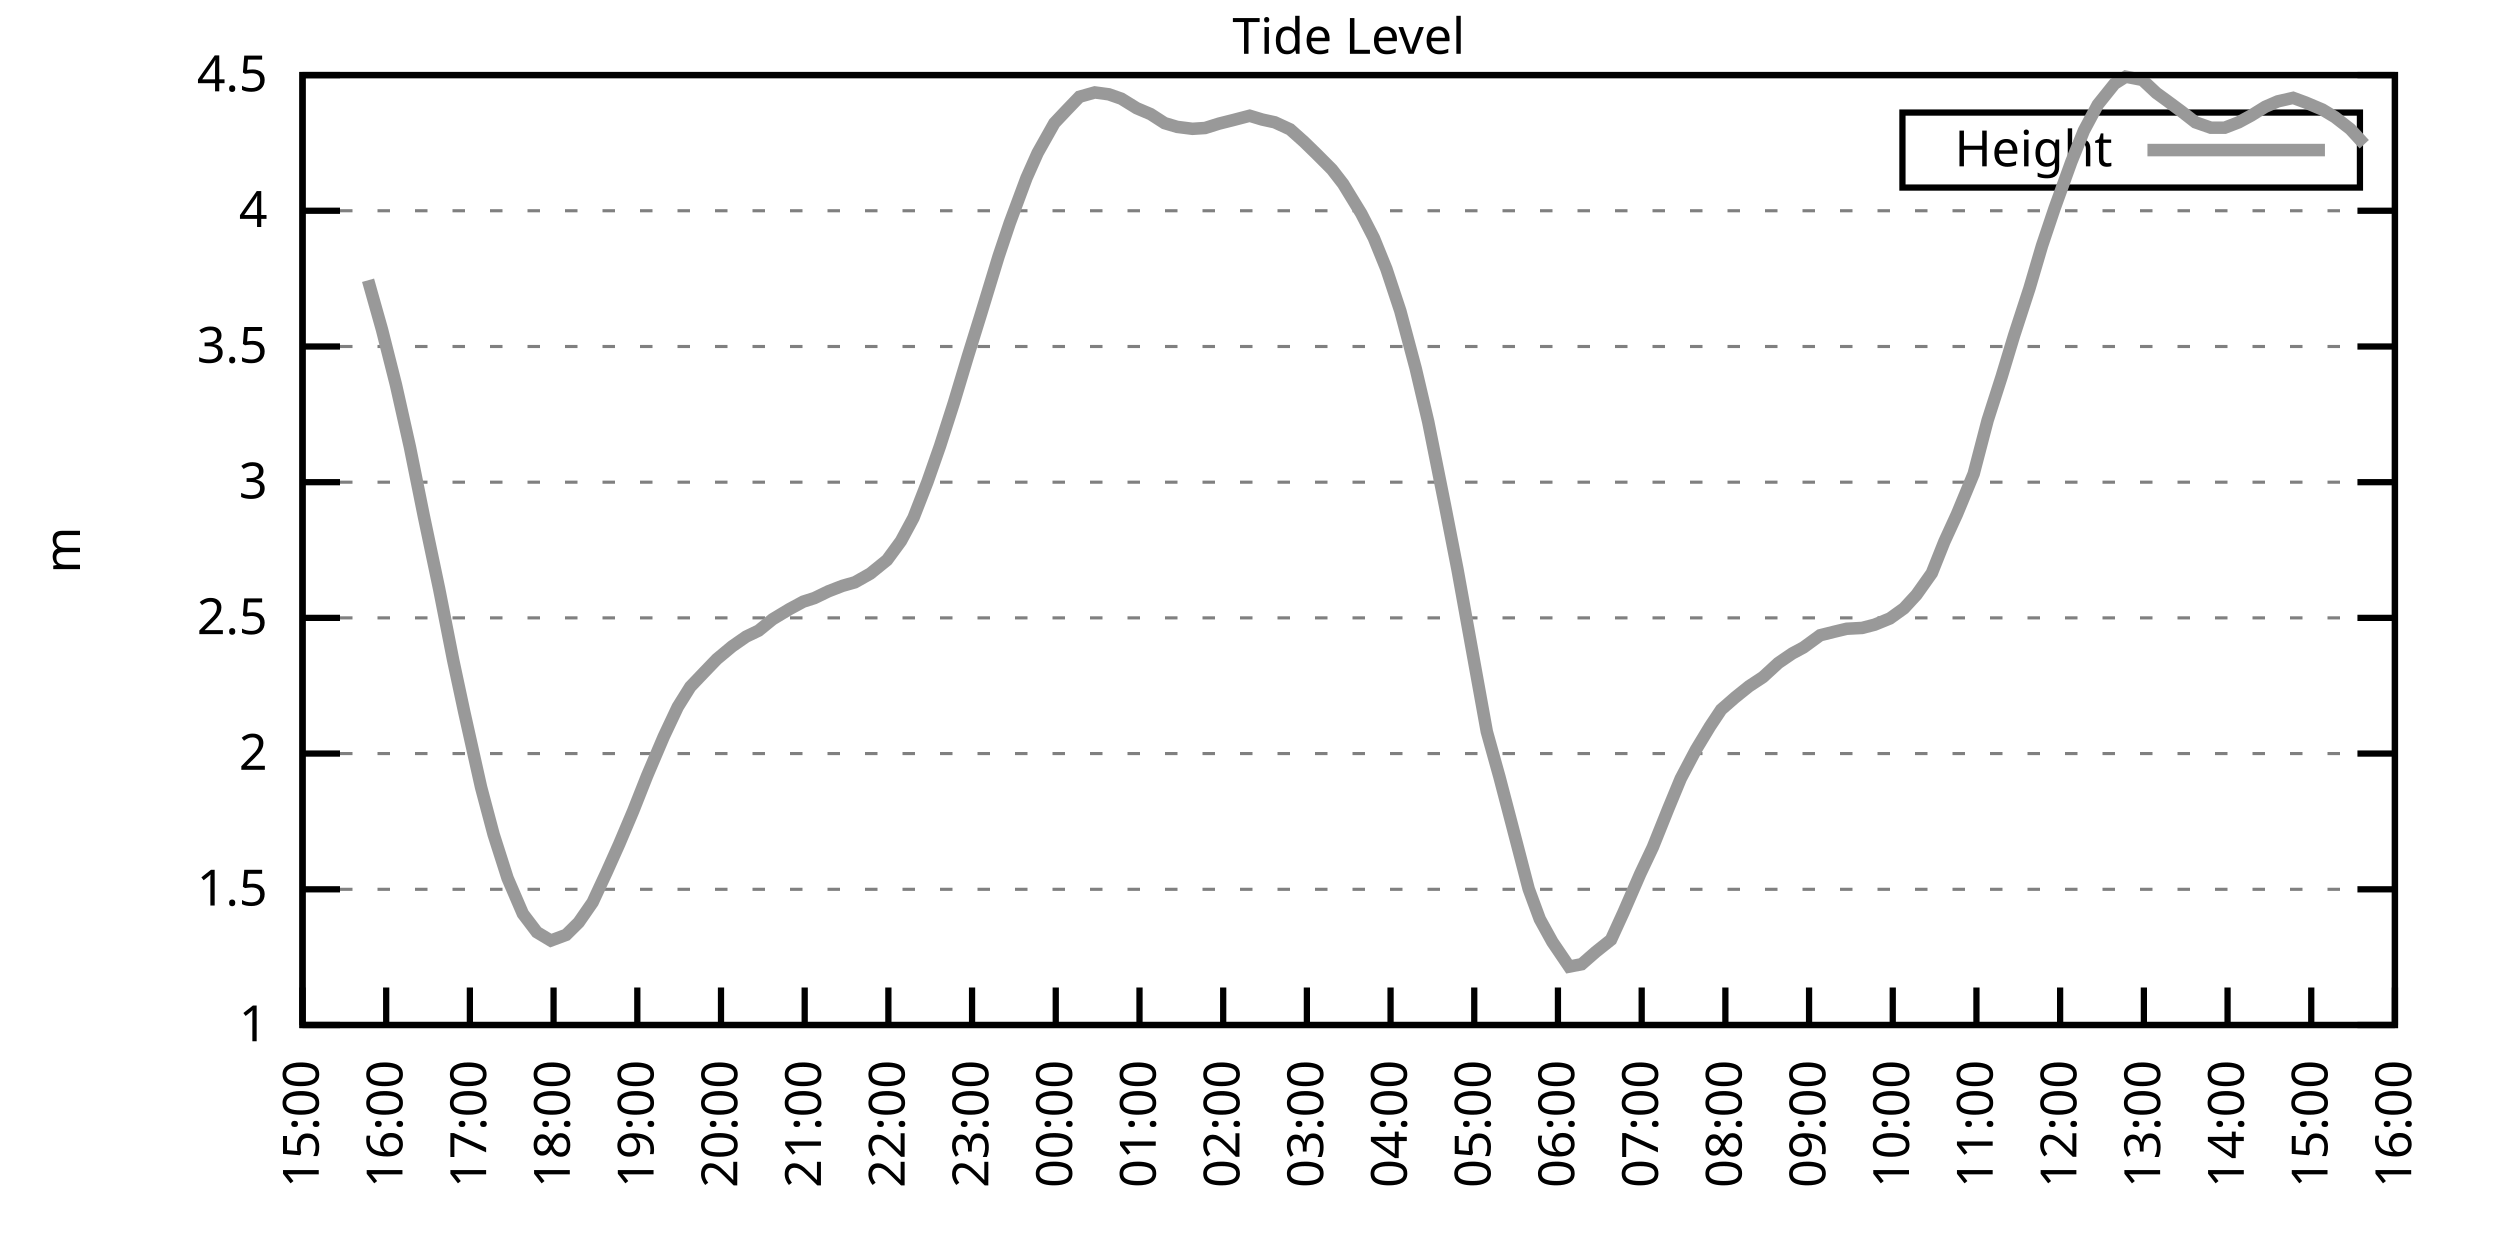
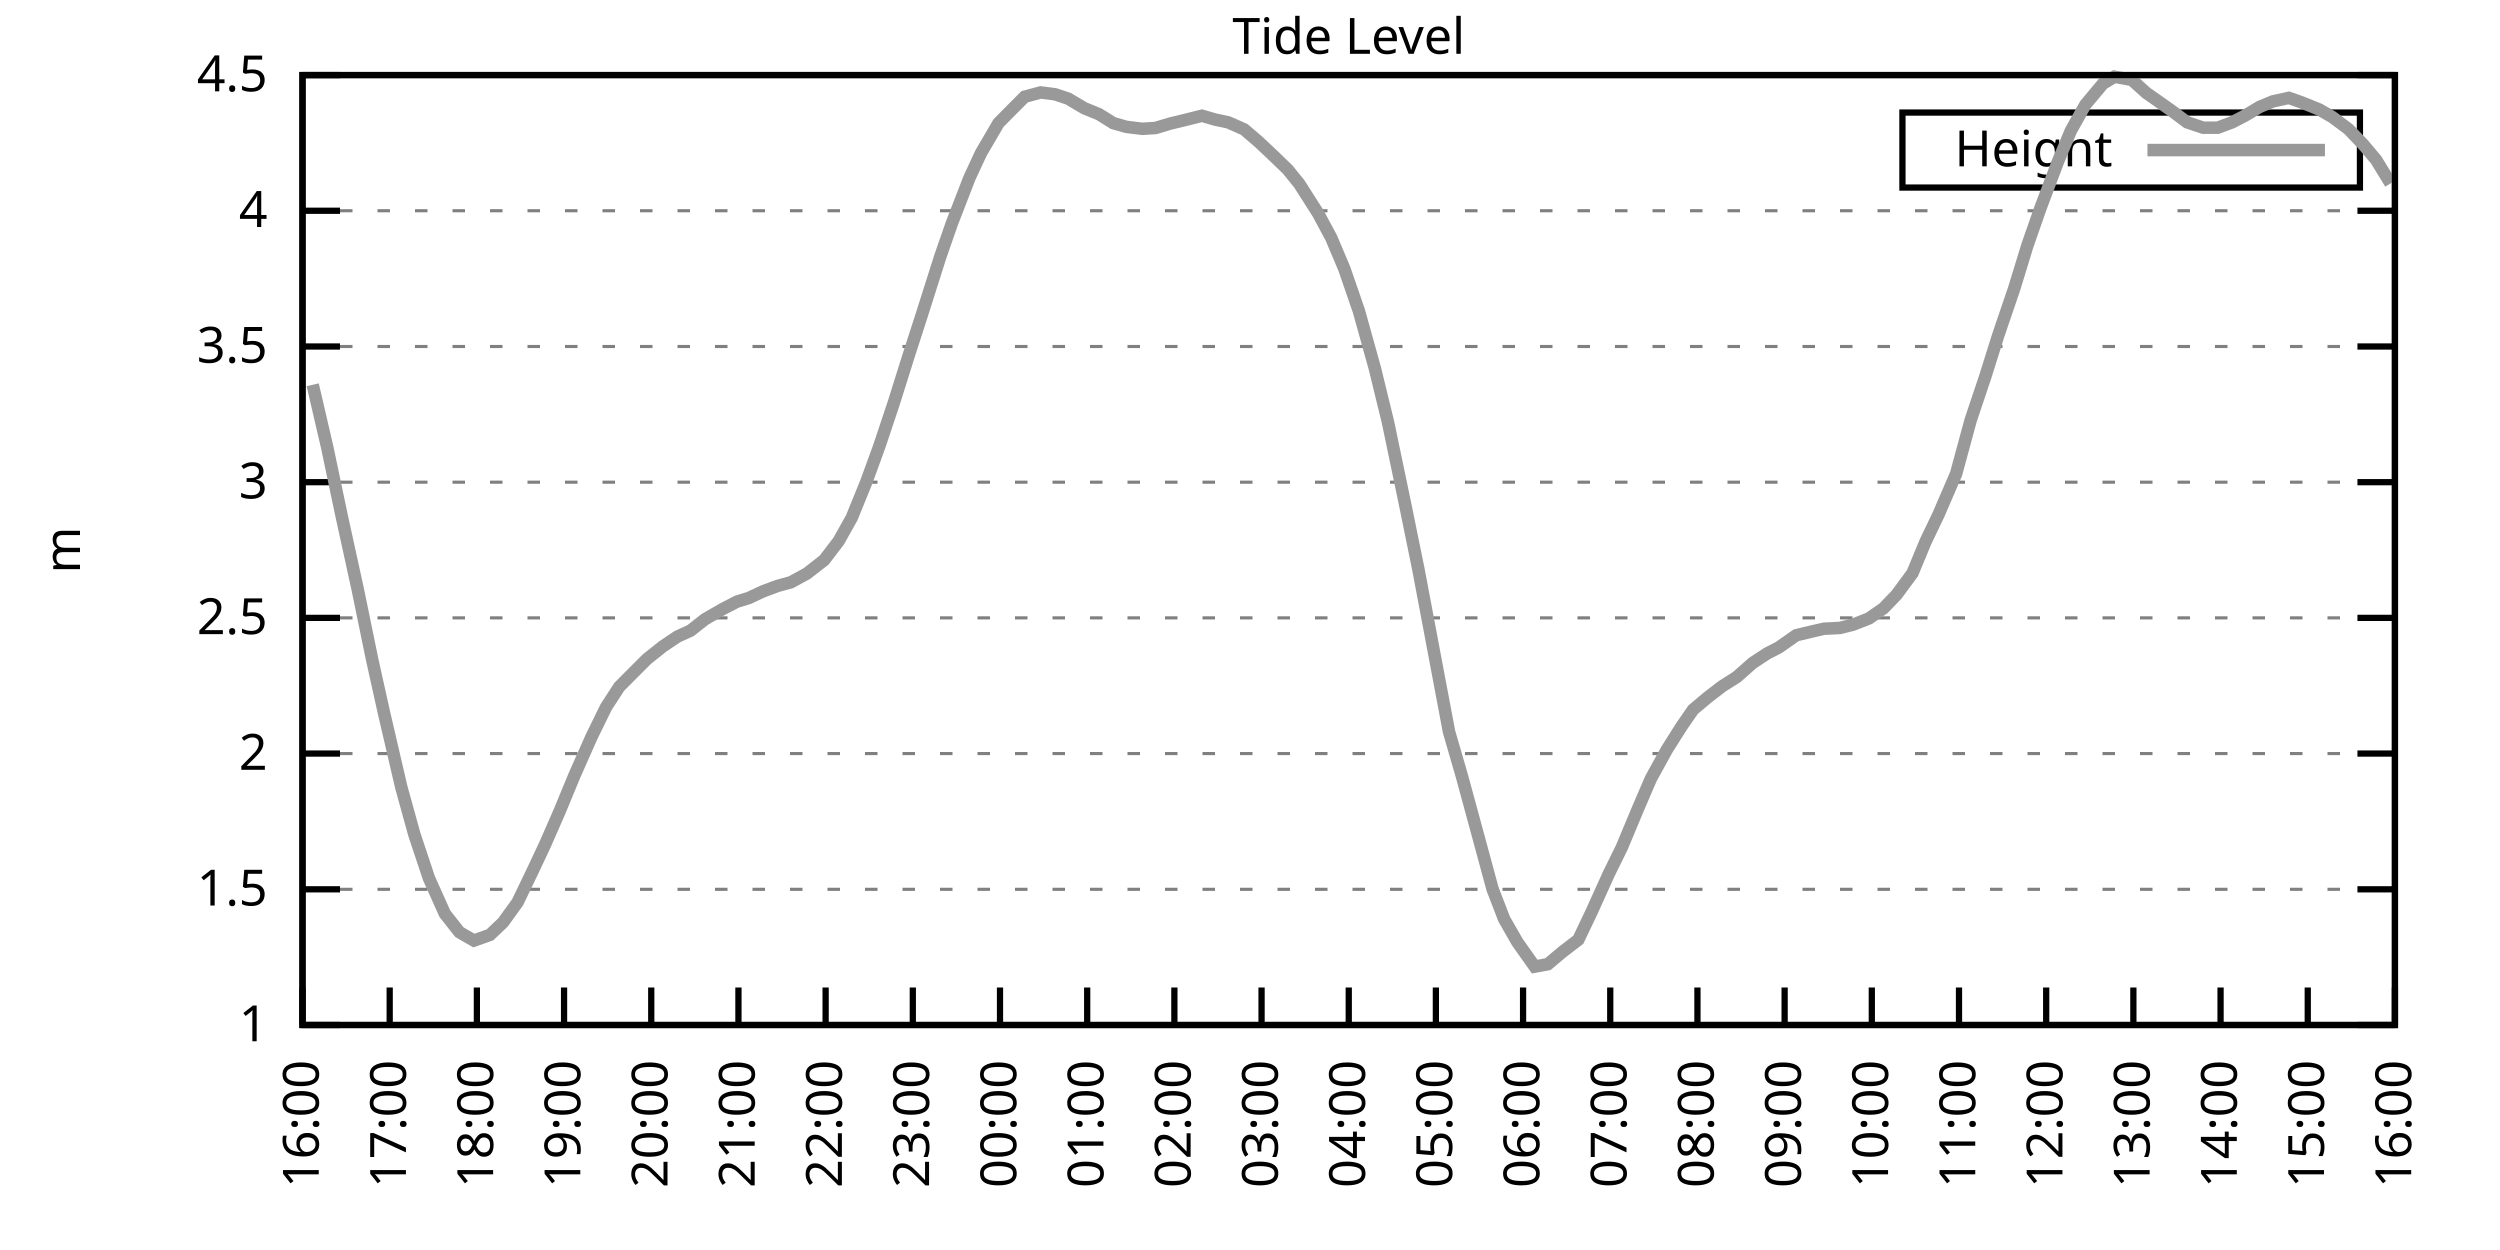
<svg xmlns="http://www.w3.org/2000/svg" xmlns:xlink="http://www.w3.org/1999/xlink" width="400" height="200" viewBox="0 0 400 200">
  <g id="gnuplot_canvas">
    <rect x="0" y="0" width="400" height="200" fill="none" />
    <defs>
      <circle id="gpDot" r="0.5" stroke-width="0.5" stroke="currentColor" />
      <path id="gpPt0" stroke-width="0.333" stroke="currentColor" d="M-1,0 h2 M0,-1 v2" />
      <path id="gpPt1" stroke-width="0.333" stroke="currentColor" d="M-1,-1 L1,1 M1,-1 L-1,1" />
      <path id="gpPt2" stroke-width="0.333" stroke="currentColor" d="M-1,0 L1,0 M0,-1 L0,1 M-1,-1 L1,1 M-1,1 L1,-1" />
      <rect id="gpPt3" stroke-width="0.333" stroke="currentColor" x="-1" y="-1" width="2" height="2" />
      <rect id="gpPt4" stroke-width="0.333" stroke="currentColor" fill="currentColor" x="-1" y="-1" width="2" height="2" />
      <circle id="gpPt5" stroke-width="0.333" stroke="currentColor" cx="0" cy="0" r="1" />
      <use xlink:href="#gpPt5" id="gpPt6" fill="currentColor" stroke="none" />
      <path id="gpPt7" stroke-width="0.333" stroke="currentColor" d="M0,-1.33 L-1.33,0.67 L1.33,0.67 z" />
      <use xlink:href="#gpPt7" id="gpPt8" fill="currentColor" stroke="none" />
      <use xlink:href="#gpPt7" id="gpPt9" stroke="currentColor" transform="rotate(180)" />
      <use xlink:href="#gpPt9" id="gpPt10" fill="currentColor" stroke="none" />
      <use xlink:href="#gpPt3" id="gpPt11" stroke="currentColor" transform="rotate(45)" />
      <use xlink:href="#gpPt11" id="gpPt12" fill="currentColor" stroke="none" />
      <path id="gpPt13" stroke-width="0.333" stroke="currentColor" d="M0,1.330 L1.265,0.411 L0.782,-1.067 L-0.782,-1.076 L-1.265,0.411 z" />
      <use xlink:href="#gpPt13" id="gpPt14" fill="currentColor" stroke="none" />
      <filter id="textbox" filterUnits="objectBoundingBox" x="0" y="0" height="1" width="1">
        <feFlood flood-color="white" flood-opacity="1" result="bgnd" />
        <feComposite in="SourceGraphic" in2="bgnd" operator="atop" />
      </filter>
      <filter id="greybox" filterUnits="objectBoundingBox" x="0" y="0" height="1" width="1">
        <feFlood flood-color="lightgrey" flood-opacity="1" result="grey" />
        <feComposite in="SourceGraphic" in2="grey" operator="atop" />
      </filter>
    </defs>
    <g fill="none" color="white" stroke="currentColor" stroke-width="1.00" stroke-linecap="butt" stroke-linejoin="miter">
</g>
    <g fill="none" color="black" stroke="currentColor" stroke-width="1.00" stroke-linecap="butt" stroke-linejoin="miter">
      <g stroke="none" shape-rendering="crispEdges">
        <polygon fill="rgb(255, 255, 255)" points="48.40,164.00 383.18,164.00 383.18,12.02 48.40,12.02 " />
      </g>
    </g>
    <g fill="none" color="black" stroke="currentColor" stroke-width="1.00" stroke-linecap="butt" stroke-linejoin="miter">
</g>
    <g fill="none" color="black" stroke="black" stroke-width="0.50" stroke-linecap="butt" stroke-linejoin="miter">
</g>
    <g fill="none" color="gray" stroke="currentColor" stroke-width="0.50" stroke-linecap="butt" stroke-linejoin="miter">
      <path stroke="gray" stroke-dasharray="2,4" class="gridline" d="M48.40,164.00 L383.19,164.00  " />
    </g>
    <g fill="none" color="gray" stroke="gray" stroke-width="1.00" stroke-linecap="butt" stroke-linejoin="miter">
</g>
    <g fill="none" color="black" stroke="currentColor" stroke-width="1.00" stroke-linecap="butt" stroke-linejoin="miter">
      <path stroke="black" d="M48.40,164.00 L54.40,164.00 M383.19,164.00 L377.19,164.00  " />
      <g transform="translate(42.80,166.60)" stroke="none" fill="black" font-family="Sans" font-size="8.00" text-anchor="end">
        <text>
          <tspan font-family="Sans"> 1</tspan>
        </text>
      </g>
    </g>
    <g fill="none" color="black" stroke="currentColor" stroke-width="1.00" stroke-linecap="butt" stroke-linejoin="miter">
</g>
    <g fill="none" color="black" stroke="black" stroke-width="0.50" stroke-linecap="butt" stroke-linejoin="miter">
</g>
    <g fill="none" color="gray" stroke="currentColor" stroke-width="0.50" stroke-linecap="butt" stroke-linejoin="miter">
      <path stroke="gray" stroke-dasharray="2,4" class="gridline" d="M48.40,142.29 L383.19,142.29  " />
    </g>
    <g fill="none" color="gray" stroke="gray" stroke-width="1.00" stroke-linecap="butt" stroke-linejoin="miter">
</g>
    <g fill="none" color="black" stroke="currentColor" stroke-width="1.00" stroke-linecap="butt" stroke-linejoin="miter">
      <path stroke="black" d="M48.40,142.29 L54.40,142.29 M383.19,142.29 L377.19,142.29  " />
      <g transform="translate(42.80,144.89)" stroke="none" fill="black" font-family="Sans" font-size="8.00" text-anchor="end">
        <text>
          <tspan font-family="Sans"> 1.5</tspan>
        </text>
      </g>
    </g>
    <g fill="none" color="black" stroke="currentColor" stroke-width="1.00" stroke-linecap="butt" stroke-linejoin="miter">
</g>
    <g fill="none" color="black" stroke="black" stroke-width="0.50" stroke-linecap="butt" stroke-linejoin="miter">
</g>
    <g fill="none" color="gray" stroke="currentColor" stroke-width="0.50" stroke-linecap="butt" stroke-linejoin="miter">
      <path stroke="gray" stroke-dasharray="2,4" class="gridline" d="M48.40,120.57 L383.19,120.57  " />
    </g>
    <g fill="none" color="gray" stroke="gray" stroke-width="1.00" stroke-linecap="butt" stroke-linejoin="miter">
</g>
    <g fill="none" color="black" stroke="currentColor" stroke-width="1.00" stroke-linecap="butt" stroke-linejoin="miter">
      <path stroke="black" d="M48.40,120.57 L54.40,120.57 M383.19,120.57 L377.19,120.57  " />
      <g transform="translate(42.80,123.17)" stroke="none" fill="black" font-family="Sans" font-size="8.00" text-anchor="end">
        <text>
          <tspan font-family="Sans"> 2</tspan>
        </text>
      </g>
    </g>
    <g fill="none" color="black" stroke="currentColor" stroke-width="1.00" stroke-linecap="butt" stroke-linejoin="miter">
</g>
    <g fill="none" color="black" stroke="black" stroke-width="0.50" stroke-linecap="butt" stroke-linejoin="miter">
</g>
    <g fill="none" color="gray" stroke="currentColor" stroke-width="0.50" stroke-linecap="butt" stroke-linejoin="miter">
      <path stroke="gray" stroke-dasharray="2,4" class="gridline" d="M48.40,98.86 L383.19,98.86  " />
    </g>
    <g fill="none" color="gray" stroke="gray" stroke-width="1.00" stroke-linecap="butt" stroke-linejoin="miter">
</g>
    <g fill="none" color="black" stroke="currentColor" stroke-width="1.00" stroke-linecap="butt" stroke-linejoin="miter">
      <path stroke="black" d="M48.40,98.86 L54.40,98.86 M383.19,98.86 L377.19,98.86  " />
      <g transform="translate(42.80,101.46)" stroke="none" fill="black" font-family="Sans" font-size="8.00" text-anchor="end">
        <text>
          <tspan font-family="Sans"> 2.5</tspan>
        </text>
      </g>
    </g>
    <g fill="none" color="black" stroke="currentColor" stroke-width="1.00" stroke-linecap="butt" stroke-linejoin="miter">
</g>
    <g fill="none" color="black" stroke="black" stroke-width="0.50" stroke-linecap="butt" stroke-linejoin="miter">
</g>
    <g fill="none" color="gray" stroke="currentColor" stroke-width="0.50" stroke-linecap="butt" stroke-linejoin="miter">
      <path stroke="gray" stroke-dasharray="2,4" class="gridline" d="M48.40,77.15 L383.19,77.15  " />
    </g>
    <g fill="none" color="gray" stroke="gray" stroke-width="1.00" stroke-linecap="butt" stroke-linejoin="miter">
</g>
    <g fill="none" color="black" stroke="currentColor" stroke-width="1.00" stroke-linecap="butt" stroke-linejoin="miter">
      <path stroke="black" d="M48.40,77.15 L54.40,77.15 M383.19,77.15 L377.19,77.15  " />
      <g transform="translate(42.80,79.75)" stroke="none" fill="black" font-family="Sans" font-size="8.00" text-anchor="end">
        <text>
          <tspan font-family="Sans"> 3</tspan>
        </text>
      </g>
    </g>
    <g fill="none" color="black" stroke="currentColor" stroke-width="1.00" stroke-linecap="butt" stroke-linejoin="miter">
</g>
    <g fill="none" color="black" stroke="black" stroke-width="0.50" stroke-linecap="butt" stroke-linejoin="miter">
</g>
    <g fill="none" color="gray" stroke="currentColor" stroke-width="0.50" stroke-linecap="butt" stroke-linejoin="miter">
      <path stroke="gray" stroke-dasharray="2,4" class="gridline" d="M48.40,55.44 L383.19,55.44  " />
    </g>
    <g fill="none" color="gray" stroke="gray" stroke-width="1.00" stroke-linecap="butt" stroke-linejoin="miter">
</g>
    <g fill="none" color="black" stroke="currentColor" stroke-width="1.00" stroke-linecap="butt" stroke-linejoin="miter">
      <path stroke="black" d="M48.40,55.44 L54.40,55.44 M383.19,55.44 L377.19,55.44  " />
      <g transform="translate(42.80,58.04)" stroke="none" fill="black" font-family="Sans" font-size="8.00" text-anchor="end">
        <text>
          <tspan font-family="Sans"> 3.5</tspan>
        </text>
      </g>
    </g>
    <g fill="none" color="black" stroke="currentColor" stroke-width="1.00" stroke-linecap="butt" stroke-linejoin="miter">
</g>
    <g fill="none" color="black" stroke="black" stroke-width="0.50" stroke-linecap="butt" stroke-linejoin="miter">
</g>
    <g fill="none" color="gray" stroke="currentColor" stroke-width="0.50" stroke-linecap="butt" stroke-linejoin="miter">
      <path stroke="gray" stroke-dasharray="2,4" class="gridline" d="M48.40,33.72 L383.19,33.72  " />
    </g>
    <g fill="none" color="gray" stroke="gray" stroke-width="1.00" stroke-linecap="butt" stroke-linejoin="miter">
</g>
    <g fill="none" color="black" stroke="currentColor" stroke-width="1.00" stroke-linecap="butt" stroke-linejoin="miter">
      <path stroke="black" d="M48.40,33.72 L54.40,33.72 M383.19,33.72 L377.19,33.72  " />
      <g transform="translate(42.80,36.32)" stroke="none" fill="black" font-family="Sans" font-size="8.00" text-anchor="end">
        <text>
          <tspan font-family="Sans"> 4</tspan>
        </text>
      </g>
    </g>
    <g fill="none" color="black" stroke="currentColor" stroke-width="1.00" stroke-linecap="butt" stroke-linejoin="miter">
</g>
    <g fill="none" color="black" stroke="black" stroke-width="0.50" stroke-linecap="butt" stroke-linejoin="miter">
</g>
    <g fill="none" color="gray" stroke="currentColor" stroke-width="0.50" stroke-linecap="butt" stroke-linejoin="miter">
      <path stroke="gray" stroke-dasharray="2,4" class="gridline" d="M48.40,12.01 L383.19,12.01  " />
    </g>
    <g fill="none" color="gray" stroke="gray" stroke-width="1.00" stroke-linecap="butt" stroke-linejoin="miter">
</g>
    <g fill="none" color="black" stroke="currentColor" stroke-width="1.00" stroke-linecap="butt" stroke-linejoin="miter">
      <path stroke="black" d="M48.40,12.01 L54.40,12.01 M383.19,12.01 L377.19,12.01  " />
      <g transform="translate(42.80,14.61)" stroke="none" fill="black" font-family="Sans" font-size="8.00" text-anchor="end">
        <text>
          <tspan font-family="Sans"> 4.5</tspan>
        </text>
      </g>
    </g>
    <g fill="none" color="black" stroke="currentColor" stroke-width="1.00" stroke-linecap="butt" stroke-linejoin="miter">
      <path stroke="black" d="M48.40,164.00 L48.40,158.00  " />
      <g transform="translate(51.00,169.60) rotate(270.00)" stroke="none" fill="black" font-family="Sans" font-size="8.00" text-anchor="end">
        <text>
-           <tspan font-family="Sans">15:00</tspan>
-         </text>
-       </g>
-     </g>
-     <g fill="none" color="black" stroke="currentColor" stroke-width="1.00" stroke-linecap="butt" stroke-linejoin="miter">
-       <path stroke="black" d="M61.79,164.00 L61.79,158.00  " />
-       <g transform="translate(64.39,169.60) rotate(270.00)" stroke="none" fill="black" font-family="Sans" font-size="8.00" text-anchor="end">
-         <text>
          <tspan font-family="Sans">16:00</tspan>
        </text>
      </g>
    </g>
    <g fill="none" color="black" stroke="currentColor" stroke-width="1.00" stroke-linecap="butt" stroke-linejoin="miter">
-       <path stroke="black" d="M75.18,164.00 L75.18,158.00  " />
-       <g transform="translate(77.78,169.60) rotate(270.00)" stroke="none" fill="black" font-family="Sans" font-size="8.00" text-anchor="end">
+       <path stroke="black" d="M62.35,164.00 L62.35,158.00  " />
+       <g transform="translate(64.95,169.60) rotate(270.00)" stroke="none" fill="black" font-family="Sans" font-size="8.00" text-anchor="end">
        <text>
          <tspan font-family="Sans">17:00</tspan>
        </text>
      </g>
    </g>
    <g fill="none" color="black" stroke="currentColor" stroke-width="1.00" stroke-linecap="butt" stroke-linejoin="miter">
-       <path stroke="black" d="M88.57,164.00 L88.57,158.00  " />
-       <g transform="translate(91.17,169.60) rotate(270.00)" stroke="none" fill="black" font-family="Sans" font-size="8.00" text-anchor="end">
+       <path stroke="black" d="M76.30,164.00 L76.30,158.00  " />
+       <g transform="translate(78.90,169.60) rotate(270.00)" stroke="none" fill="black" font-family="Sans" font-size="8.00" text-anchor="end">
        <text>
          <tspan font-family="Sans">18:00</tspan>
        </text>
      </g>
    </g>
    <g fill="none" color="black" stroke="currentColor" stroke-width="1.00" stroke-linecap="butt" stroke-linejoin="miter">
-       <path stroke="black" d="M101.97,164.00 L101.97,158.00  " />
-       <g transform="translate(104.57,169.60) rotate(270.00)" stroke="none" fill="black" font-family="Sans" font-size="8.00" text-anchor="end">
+       <path stroke="black" d="M90.25,164.00 L90.25,158.00  " />
+       <g transform="translate(92.85,169.60) rotate(270.00)" stroke="none" fill="black" font-family="Sans" font-size="8.00" text-anchor="end">
        <text>
          <tspan font-family="Sans">19:00</tspan>
        </text>
      </g>
    </g>
    <g fill="none" color="black" stroke="currentColor" stroke-width="1.00" stroke-linecap="butt" stroke-linejoin="miter">
-       <path stroke="black" d="M115.36,164.00 L115.36,158.00  " />
-       <g transform="translate(117.96,169.60) rotate(270.00)" stroke="none" fill="black" font-family="Sans" font-size="8.00" text-anchor="end">
+       <path stroke="black" d="M104.20,164.00 L104.20,158.00  " />
+       <g transform="translate(106.80,169.60) rotate(270.00)" stroke="none" fill="black" font-family="Sans" font-size="8.00" text-anchor="end">
        <text>
          <tspan font-family="Sans">20:00</tspan>
        </text>
      </g>
    </g>
    <g fill="none" color="black" stroke="currentColor" stroke-width="1.00" stroke-linecap="butt" stroke-linejoin="miter">
-       <path stroke="black" d="M128.75,164.00 L128.75,158.00  " />
-       <g transform="translate(131.35,169.60) rotate(270.00)" stroke="none" fill="black" font-family="Sans" font-size="8.00" text-anchor="end">
+       <path stroke="black" d="M118.15,164.00 L118.15,158.00  " />
+       <g transform="translate(120.75,169.60) rotate(270.00)" stroke="none" fill="black" font-family="Sans" font-size="8.00" text-anchor="end">
        <text>
          <tspan font-family="Sans">21:00</tspan>
        </text>
      </g>
    </g>
    <g fill="none" color="black" stroke="currentColor" stroke-width="1.00" stroke-linecap="butt" stroke-linejoin="miter">
-       <path stroke="black" d="M142.14,164.00 L142.14,158.00  " />
-       <g transform="translate(144.74,169.60) rotate(270.00)" stroke="none" fill="black" font-family="Sans" font-size="8.00" text-anchor="end">
+       <path stroke="black" d="M132.10,164.00 L132.10,158.00  " />
+       <g transform="translate(134.70,169.60) rotate(270.00)" stroke="none" fill="black" font-family="Sans" font-size="8.00" text-anchor="end">
        <text>
          <tspan font-family="Sans">22:00</tspan>
        </text>
      </g>
    </g>
    <g fill="none" color="black" stroke="currentColor" stroke-width="1.00" stroke-linecap="butt" stroke-linejoin="miter">
-       <path stroke="black" d="M155.53,164.00 L155.53,158.00  " />
-       <g transform="translate(158.13,169.60) rotate(270.00)" stroke="none" fill="black" font-family="Sans" font-size="8.00" text-anchor="end">
+       <path stroke="black" d="M146.05,164.00 L146.05,158.00  " />
+       <g transform="translate(148.65,169.60) rotate(270.00)" stroke="none" fill="black" font-family="Sans" font-size="8.00" text-anchor="end">
        <text>
          <tspan font-family="Sans">23:00</tspan>
        </text>
      </g>
    </g>
    <g fill="none" color="black" stroke="currentColor" stroke-width="1.00" stroke-linecap="butt" stroke-linejoin="miter">
-       <path stroke="black" d="M168.92,164.00 L168.92,158.00  " />
-       <g transform="translate(171.52,169.60) rotate(270.00)" stroke="none" fill="black" font-family="Sans" font-size="8.00" text-anchor="end">
+       <path stroke="black" d="M160.00,164.00 L160.00,158.00  " />
+       <g transform="translate(162.60,169.60) rotate(270.00)" stroke="none" fill="black" font-family="Sans" font-size="8.00" text-anchor="end">
        <text>
          <tspan font-family="Sans">00:00</tspan>
        </text>
      </g>
    </g>
    <g fill="none" color="black" stroke="currentColor" stroke-width="1.00" stroke-linecap="butt" stroke-linejoin="miter">
-       <path stroke="black" d="M182.32,164.00 L182.32,158.00  " />
-       <g transform="translate(184.92,169.60) rotate(270.00)" stroke="none" fill="black" font-family="Sans" font-size="8.00" text-anchor="end">
+       <path stroke="black" d="M173.95,164.00 L173.95,158.00  " />
+       <g transform="translate(176.55,169.60) rotate(270.00)" stroke="none" fill="black" font-family="Sans" font-size="8.00" text-anchor="end">
        <text>
          <tspan font-family="Sans">01:00</tspan>
        </text>
      </g>
    </g>
    <g fill="none" color="black" stroke="currentColor" stroke-width="1.00" stroke-linecap="butt" stroke-linejoin="miter">
-       <path stroke="black" d="M195.71,164.00 L195.71,158.00  " />
-       <g transform="translate(198.31,169.60) rotate(270.00)" stroke="none" fill="black" font-family="Sans" font-size="8.00" text-anchor="end">
+       <path stroke="black" d="M187.90,164.00 L187.90,158.00  " />
+       <g transform="translate(190.50,169.60) rotate(270.00)" stroke="none" fill="black" font-family="Sans" font-size="8.00" text-anchor="end">
        <text>
          <tspan font-family="Sans">02:00</tspan>
        </text>
      </g>
    </g>
    <g fill="none" color="black" stroke="currentColor" stroke-width="1.00" stroke-linecap="butt" stroke-linejoin="miter">
-       <path stroke="black" d="M209.10,164.00 L209.10,158.00  " />
-       <g transform="translate(211.70,169.60) rotate(270.00)" stroke="none" fill="black" font-family="Sans" font-size="8.00" text-anchor="end">
+       <path stroke="black" d="M201.85,164.00 L201.85,158.00  " />
+       <g transform="translate(204.45,169.60) rotate(270.00)" stroke="none" fill="black" font-family="Sans" font-size="8.00" text-anchor="end">
        <text>
          <tspan font-family="Sans">03:00</tspan>
        </text>
      </g>
    </g>
    <g fill="none" color="black" stroke="currentColor" stroke-width="1.00" stroke-linecap="butt" stroke-linejoin="miter">
-       <path stroke="black" d="M222.49,164.00 L222.49,158.00  " />
-       <g transform="translate(225.09,169.60) rotate(270.00)" stroke="none" fill="black" font-family="Sans" font-size="8.00" text-anchor="end">
+       <path stroke="black" d="M215.80,164.00 L215.80,158.00  " />
+       <g transform="translate(218.40,169.60) rotate(270.00)" stroke="none" fill="black" font-family="Sans" font-size="8.00" text-anchor="end">
        <text>
          <tspan font-family="Sans">04:00</tspan>
        </text>
      </g>
    </g>
    <g fill="none" color="black" stroke="currentColor" stroke-width="1.00" stroke-linecap="butt" stroke-linejoin="miter">
-       <path stroke="black" d="M235.88,164.00 L235.88,158.00  " />
-       <g transform="translate(238.48,169.60) rotate(270.00)" stroke="none" fill="black" font-family="Sans" font-size="8.00" text-anchor="end">
+       <path stroke="black" d="M229.74,164.00 L229.74,158.00  " />
+       <g transform="translate(232.34,169.60) rotate(270.00)" stroke="none" fill="black" font-family="Sans" font-size="8.00" text-anchor="end">
        <text>
          <tspan font-family="Sans">05:00</tspan>
        </text>
      </g>
    </g>
    <g fill="none" color="black" stroke="currentColor" stroke-width="1.00" stroke-linecap="butt" stroke-linejoin="miter">
-       <path stroke="black" d="M249.27,164.00 L249.27,158.00  " />
-       <g transform="translate(251.87,169.60) rotate(270.00)" stroke="none" fill="black" font-family="Sans" font-size="8.00" text-anchor="end">
+       <path stroke="black" d="M243.69,164.00 L243.69,158.00  " />
+       <g transform="translate(246.29,169.60) rotate(270.00)" stroke="none" fill="black" font-family="Sans" font-size="8.00" text-anchor="end">
        <text>
          <tspan font-family="Sans">06:00</tspan>
        </text>
      </g>
    </g>
    <g fill="none" color="black" stroke="currentColor" stroke-width="1.00" stroke-linecap="butt" stroke-linejoin="miter">
-       <path stroke="black" d="M262.67,164.00 L262.67,158.00  " />
-       <g transform="translate(265.27,169.60) rotate(270.00)" stroke="none" fill="black" font-family="Sans" font-size="8.00" text-anchor="end">
+       <path stroke="black" d="M257.64,164.00 L257.64,158.00  " />
+       <g transform="translate(260.24,169.60) rotate(270.00)" stroke="none" fill="black" font-family="Sans" font-size="8.00" text-anchor="end">
        <text>
          <tspan font-family="Sans">07:00</tspan>
        </text>
      </g>
    </g>
    <g fill="none" color="black" stroke="currentColor" stroke-width="1.00" stroke-linecap="butt" stroke-linejoin="miter">
-       <path stroke="black" d="M276.06,164.00 L276.06,158.00  " />
-       <g transform="translate(278.66,169.60) rotate(270.00)" stroke="none" fill="black" font-family="Sans" font-size="8.00" text-anchor="end">
+       <path stroke="black" d="M271.59,164.00 L271.59,158.00  " />
+       <g transform="translate(274.19,169.60) rotate(270.00)" stroke="none" fill="black" font-family="Sans" font-size="8.00" text-anchor="end">
        <text>
          <tspan font-family="Sans">08:00</tspan>
        </text>
      </g>
    </g>
    <g fill="none" color="black" stroke="currentColor" stroke-width="1.00" stroke-linecap="butt" stroke-linejoin="miter">
-       <path stroke="black" d="M289.45,164.00 L289.45,158.00  " />
-       <g transform="translate(292.05,169.60) rotate(270.00)" stroke="none" fill="black" font-family="Sans" font-size="8.00" text-anchor="end">
+       <path stroke="black" d="M285.54,164.00 L285.54,158.00  " />
+       <g transform="translate(288.14,169.60) rotate(270.00)" stroke="none" fill="black" font-family="Sans" font-size="8.00" text-anchor="end">
        <text>
          <tspan font-family="Sans">09:00</tspan>
        </text>
      </g>
    </g>
    <g fill="none" color="black" stroke="currentColor" stroke-width="1.00" stroke-linecap="butt" stroke-linejoin="miter">
-       <path stroke="black" d="M302.84,164.00 L302.84,158.00  " />
-       <g transform="translate(305.44,169.60) rotate(270.00)" stroke="none" fill="black" font-family="Sans" font-size="8.00" text-anchor="end">
+       <path stroke="black" d="M299.49,164.00 L299.49,158.00  " />
+       <g transform="translate(302.09,169.60) rotate(270.00)" stroke="none" fill="black" font-family="Sans" font-size="8.00" text-anchor="end">
        <text>
          <tspan font-family="Sans">10:00</tspan>
        </text>
      </g>
    </g>
    <g fill="none" color="black" stroke="currentColor" stroke-width="1.00" stroke-linecap="butt" stroke-linejoin="miter">
-       <path stroke="black" d="M316.23,164.00 L316.23,158.00  " />
-       <g transform="translate(318.83,169.60) rotate(270.00)" stroke="none" fill="black" font-family="Sans" font-size="8.00" text-anchor="end">
+       <path stroke="black" d="M313.44,164.00 L313.44,158.00  " />
+       <g transform="translate(316.04,169.60) rotate(270.00)" stroke="none" fill="black" font-family="Sans" font-size="8.00" text-anchor="end">
        <text>
          <tspan font-family="Sans">11:00</tspan>
        </text>
      </g>
    </g>
    <g fill="none" color="black" stroke="currentColor" stroke-width="1.00" stroke-linecap="butt" stroke-linejoin="miter">
-       <path stroke="black" d="M329.62,164.00 L329.62,158.00  " />
-       <g transform="translate(332.22,169.60) rotate(270.00)" stroke="none" fill="black" font-family="Sans" font-size="8.00" text-anchor="end">
+       <path stroke="black" d="M327.39,164.00 L327.39,158.00  " />
+       <g transform="translate(329.99,169.60) rotate(270.00)" stroke="none" fill="black" font-family="Sans" font-size="8.00" text-anchor="end">
        <text>
          <tspan font-family="Sans">12:00</tspan>
        </text>
      </g>
    </g>
    <g fill="none" color="black" stroke="currentColor" stroke-width="1.00" stroke-linecap="butt" stroke-linejoin="miter">
-       <path stroke="black" d="M343.02,164.00 L343.02,158.00  " />
-       <g transform="translate(345.62,169.60) rotate(270.00)" stroke="none" fill="black" font-family="Sans" font-size="8.00" text-anchor="end">
+       <path stroke="black" d="M341.34,164.00 L341.34,158.00  " />
+       <g transform="translate(343.94,169.60) rotate(270.00)" stroke="none" fill="black" font-family="Sans" font-size="8.00" text-anchor="end">
        <text>
          <tspan font-family="Sans">13:00</tspan>
        </text>
      </g>
    </g>
    <g fill="none" color="black" stroke="currentColor" stroke-width="1.00" stroke-linecap="butt" stroke-linejoin="miter">
-       <path stroke="black" d="M356.41,164.00 L356.41,158.00  " />
-       <g transform="translate(359.01,169.60) rotate(270.00)" stroke="none" fill="black" font-family="Sans" font-size="8.00" text-anchor="end">
+       <path stroke="black" d="M355.29,164.00 L355.29,158.00  " />
+       <g transform="translate(357.89,169.60) rotate(270.00)" stroke="none" fill="black" font-family="Sans" font-size="8.00" text-anchor="end">
        <text>
          <tspan font-family="Sans">14:00</tspan>
        </text>
      </g>
    </g>
    <g fill="none" color="black" stroke="currentColor" stroke-width="1.00" stroke-linecap="butt" stroke-linejoin="miter">
-       <path stroke="black" d="M369.80,164.00 L369.80,158.00  " />
-       <g transform="translate(372.40,169.60) rotate(270.00)" stroke="none" fill="black" font-family="Sans" font-size="8.00" text-anchor="end">
+       <path stroke="black" d="M369.24,164.00 L369.24,158.00  " />
+       <g transform="translate(371.84,169.60) rotate(270.00)" stroke="none" fill="black" font-family="Sans" font-size="8.00" text-anchor="end">
        <text>
          <tspan font-family="Sans">15:00</tspan>
        </text>
      </g>
    </g>
    <g fill="none" color="black" stroke="currentColor" stroke-width="1.00" stroke-linecap="butt" stroke-linejoin="miter">
      <path stroke="black" d="M383.19,164.00 L383.19,158.00  " />
      <g transform="translate(385.79,169.60) rotate(270.00)" stroke="none" fill="black" font-family="Sans" font-size="8.00" text-anchor="end">
        <text>
          <tspan font-family="Sans">16:00</tspan>
        </text>
      </g>
    </g>
    <g fill="none" color="black" stroke="currentColor" stroke-width="1.00" stroke-linecap="butt" stroke-linejoin="miter">
</g>
    <g fill="none" color="black" stroke="currentColor" stroke-width="1.00" stroke-linecap="butt" stroke-linejoin="miter">
      <path stroke="black" d="M48.40,12.01 L48.40,164.00 L383.19,164.00 L383.19,12.01 L48.40,12.01 Z  " />
    </g>
    <g fill="none" color="black" stroke="currentColor" stroke-width="1.00" stroke-linecap="butt" stroke-linejoin="miter">
</g>
    <g fill="none" color="black" stroke="currentColor" stroke-width="1.00" stroke-linecap="butt" stroke-linejoin="miter">
      <path stroke="black" d="M304.39,30.01 L304.39,18.01 L377.59,18.01 L377.59,30.01 L304.39,30.01 Z  " />
    </g>
    <g id="Tide_level_plot_1">
      <g fill="none" color="white" stroke="black" stroke-width="2.00" stroke-linecap="butt" stroke-linejoin="miter">
</g>
      <g fill="none" color="black" stroke="currentColor" stroke-width="2.00" stroke-linecap="butt" stroke-linejoin="miter">
        <g transform="translate(337.99,26.61)" stroke="none" fill="black" font-family="Sans" font-size="8.00" text-anchor="end">
          <text>
            <tspan font-family="Sans">Height</tspan>
          </text>
        </g>
      </g>
      <g fill="none" color="black" stroke="currentColor" stroke-width="2.00" stroke-linecap="butt" stroke-linejoin="miter">
-         <path stroke="rgb(153, 153, 153)" d="M343.59,24.01 L371.99,24.01 M58.89,44.84 L61.12,52.74 L63.35,61.56 L65.59,71.55 L67.82,82.62 L70.27,94.26   L72.50,105.59 L74.29,113.97 L76.97,125.96 L78.98,133.52 L81.21,140.51 L83.66,146.20 L85.90,149.15 L88.13,150.49   L90.58,149.58 L92.59,147.59 L94.82,144.37 L97.06,139.55 L99.06,135.08 L101.30,129.78 L103.53,124.14 L106.21,117.84   L108.44,113.11 L110.45,109.89 L112.68,107.55 L114.69,105.46 L117.14,103.42 L119.38,101.86 L121.38,100.90 L123.62,99.08   L126.29,97.47 L128.53,96.26 L130.31,95.69 L132.54,94.61 L134.78,93.74 L136.78,93.17 L139.24,91.78 L141.92,89.61   L144.15,86.57 L146.16,82.84 L148.39,77.11 L150.40,71.37 L152.63,64.42 L154.86,57.00 L156.87,50.53 L159.77,41.02   L161.56,35.68 L164.24,28.47 L166.02,24.47 L168.70,19.70 L170.71,17.57 L172.72,15.48 L175.17,14.79 L177.41,15.09   L179.41,15.79 L181.87,17.31 L184.10,18.26 L186.33,19.70 L188.34,20.30 L190.80,20.61 L192.81,20.48 L195.04,19.78   L197.27,19.22 L199.95,18.52 L201.96,19.13 L203.97,19.57 L206.42,20.70 L208.65,22.69 L210.66,24.65 L213.12,27.12   L214.90,29.42 L217.80,34.16 L219.81,38.07 L221.82,43.02 L224.05,49.75 L226.51,58.95 L228.52,67.51 L231.20,80.88   L233.20,91.13 L237.89,117.06 L239.90,124.27 L241.91,131.95 L244.59,142.24 L246.37,147.06 L248.38,150.71 L251.06,154.66   L253.07,154.27 L255.30,152.32 L257.76,150.36 L259.76,145.98 L262.44,139.81 L264.45,135.56 L266.91,129.43 L268.92,124.57   L271.37,119.92 L273.60,116.23 L275.39,113.54 L277.62,111.59 L279.85,109.80 L282.08,108.33 L284.54,106.07 L286.77,104.55   L288.56,103.59 L291.23,101.64 L293.47,101.08 L295.48,100.60 L297.93,100.47 L299.94,99.95 L302.39,98.95 L304.63,97.34   L306.63,95.17 L309.09,91.70 L311.10,86.66 L313.11,82.27 L315.79,75.80 L318.02,67.25 L320.25,60.30 L322.26,53.66   L324.71,46.14 L326.72,39.32 L328.73,33.33 L331.41,25.91 L333.42,20.91 L335.65,16.74 L338.33,13.40 L340.11,12.27   L342.79,12.79 L345.02,14.88 L346.81,16.18 L349.04,17.83 L351.27,19.57 L353.73,20.43 L355.96,20.43 L358.19,19.57   L360.20,18.48 L362.43,17.09 L364.44,16.22 L366.90,15.66 L368.91,16.40 L371.58,17.53 L373.59,18.74 L376.05,20.65   L378.28,23.08  " />
+         <path stroke="rgb(153, 153, 153)" d="M343.59,24.01 L371.99,24.01 M50.03,61.56 L52.35,71.55 L54.68,82.62 L57.23,94.26 L59.56,105.59 L61.42,113.97   L64.21,125.96 L66.30,133.52 L68.63,140.51 L71.18,146.20 L73.51,149.15 L75.83,150.49 L78.39,149.58 L80.48,147.59   L82.81,144.37 L85.13,139.55 L87.23,135.08 L89.55,129.78 L91.88,124.14 L94.67,117.84 L96.99,113.11 L99.08,109.89   L101.41,107.55 L103.50,105.46 L106.06,103.42 L108.38,101.86 L110.48,100.90 L112.80,99.08 L115.59,97.47 L117.92,96.26   L119.78,95.69 L122.10,94.61 L124.43,93.74 L126.52,93.17 L129.08,91.78 L131.87,89.61 L134.19,86.57 L136.28,82.84   L138.61,77.11 L140.70,71.37 L143.02,64.42 L145.35,57.00 L147.44,50.53 L150.46,41.02 L152.32,35.68 L155.11,28.47   L156.97,24.47 L159.76,19.70 L161.86,17.57 L163.95,15.48 L166.51,14.79 L168.83,15.09 L170.92,15.79 L173.48,17.31   L175.81,18.26 L178.13,19.70 L180.22,20.30 L182.78,20.61 L184.87,20.48 L187.20,19.78 L189.52,19.22 L192.31,18.52   L194.41,19.13 L196.50,19.57 L199.06,20.70 L201.38,22.69 L203.47,24.65 L206.03,27.12 L207.89,29.42 L210.91,34.16   L213.01,38.07 L215.10,43.02 L217.42,49.75 L219.98,58.95 L222.07,67.51 L224.86,80.88 L226.95,91.13 L231.84,117.06   L233.93,124.27 L236.02,131.95 L238.81,142.24 L240.67,147.06 L242.76,150.71 L245.55,154.66 L247.65,154.27 L249.97,152.32   L252.53,150.36 L254.62,145.98 L257.41,139.81 L259.50,135.56 L262.06,129.43 L264.15,124.57 L266.71,119.92 L269.04,116.23   L270.90,113.54 L273.22,111.59 L275.55,109.80 L277.87,108.33 L280.43,106.07 L282.75,104.55 L284.61,103.59 L287.40,101.64   L289.73,101.08 L291.82,100.60 L294.38,100.47 L296.47,99.95 L299.03,98.95 L301.35,97.34 L303.44,95.17 L306.00,91.70   L308.09,86.66 L310.19,82.27 L312.98,75.80 L315.30,67.25 L317.63,60.30 L319.72,53.66 L322.28,46.14 L324.37,39.32   L326.46,33.33 L329.25,25.91 L331.34,20.91 L333.67,16.74 L336.46,13.40 L338.32,12.27 L341.11,12.79 L343.43,14.88   L345.29,16.18 L347.62,17.83 L349.94,19.57 L352.50,20.43 L354.83,20.43 L357.15,19.57 L359.24,18.48 L361.57,17.09   L363.66,16.22 L366.22,15.66 L368.31,16.40 L371.10,17.53 L373.19,18.74 L375.75,20.65 L378.08,23.08 L380.17,25.56   L382.49,29.34  " />
      </g>
    </g>
    <g fill="none" color="black" stroke="currentColor" stroke-width="2.00" stroke-linecap="butt" stroke-linejoin="miter">
</g>
    <g fill="none" color="black" stroke="black" stroke-width="1.00" stroke-linecap="butt" stroke-linejoin="miter">
</g>
    <g fill="none" color="black" stroke="currentColor" stroke-width="1.00" stroke-linecap="butt" stroke-linejoin="miter">
      <path stroke="black" d="M48.40,12.01 L48.40,164.00 L383.19,164.00 L383.19,12.01 L48.40,12.01 Z  " />
      <g transform="translate(12.80,88.01) rotate(270.00)" stroke="none" fill="black" font-family="Sans" font-size="8.00" text-anchor="middle">
        <text>
          <tspan font-family="Sans">m</tspan>
        </text>
      </g>
    </g>
    <g fill="none" color="black" stroke="currentColor" stroke-width="1.00" stroke-linecap="butt" stroke-linejoin="miter">
</g>
    <g fill="none" color="black" stroke="currentColor" stroke-width="1.00" stroke-linecap="butt" stroke-linejoin="miter">
      <g transform="translate(215.79,8.61)" stroke="none" fill="black" font-family="Sans" font-size="8.00" text-anchor="middle">
        <text>
          <tspan font-family="Sans">Tide Level</tspan>
        </text>
      </g>
    </g>
    <g fill="none" color="black" stroke="currentColor" stroke-width="1.00" stroke-linecap="butt" stroke-linejoin="miter">
</g>
  </g>
</svg>
